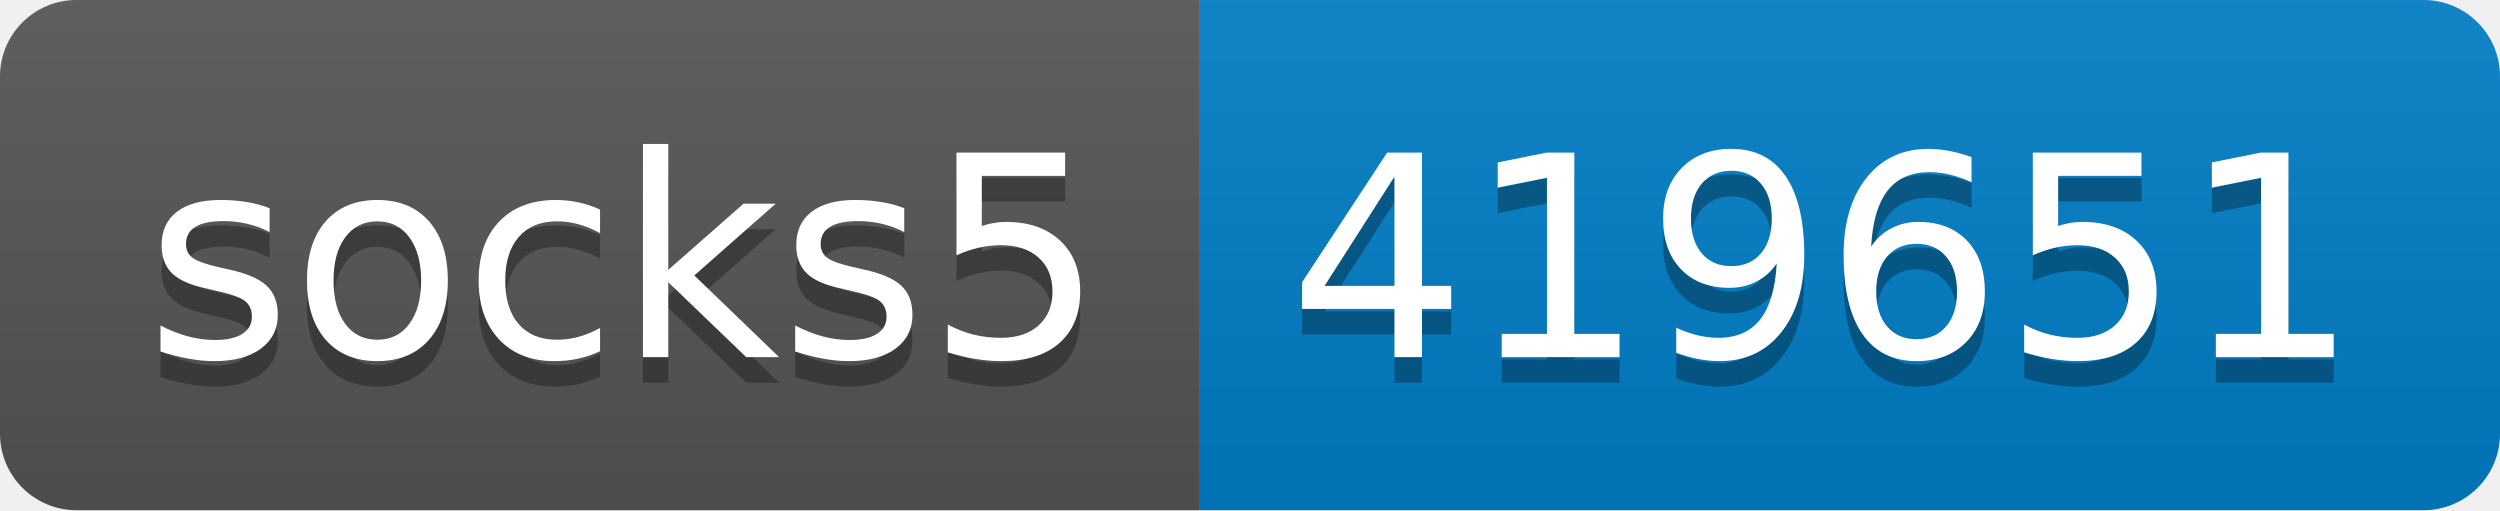
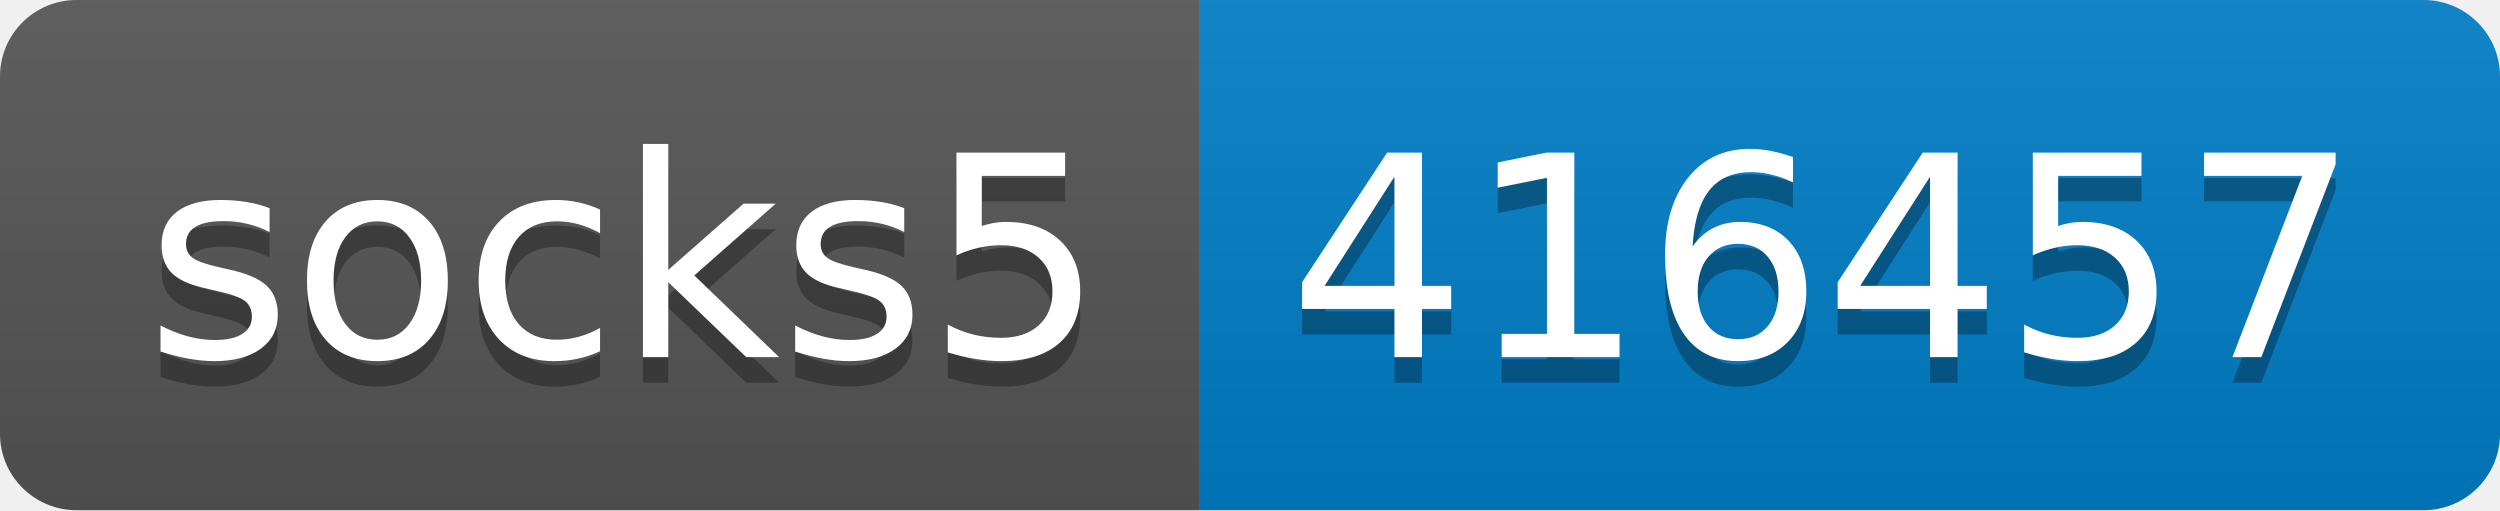
- <svg xmlns="http://www.w3.org/2000/svg" width="98" height="20" role="img" aria-label="socks5: 419651">
+ <svg xmlns="http://www.w3.org/2000/svg" width="98" height="20" role="img" aria-label="socks5: 416457">
  <linearGradient id="s" x2="0" y2="100%">
    <stop offset="0" stop-color="#bbb" stop-opacity=".1" />
    <stop offset="1" stop-opacity=".1" />
  </linearGradient>
  <clipPath id="r">
    <rect width="98" height="20" rx="3" fill="#fff" />
  </clipPath>
  <g clip-path="url(#r)">
    <rect width="47" height="20" fill="#555" />
    <rect x="47" width="51" height="20" fill="#007ec6" />
    <rect width="98" height="20" fill="url(#s)" />
  </g>
  <g fill="#fff" text-anchor="middle" font-family="Verdana,Geneva,DejaVu Sans,sans-serif" text-rendering="geometricPrecision" font-size="110">
    <text aria-hidden="true" x="245" y="150" fill="#010101" fill-opacity=".3" transform="scale(.1)" textLength="370">socks5</text>
    <text x="245" y="140" transform="scale(.1)" fill="#fff" textLength="370">socks5</text>
-     <text aria-hidden="true" x="715" y="150" fill="#010101" fill-opacity=".3" transform="scale(.1)" textLength="410">419651</text>
-     <text x="715" y="140" transform="scale(.1)" fill="#fff" textLength="410">419651</text>
+     <text aria-hidden="true" x="715" y="150" fill="#010101" fill-opacity=".3" transform="scale(.1)" textLength="410">416457</text>
+     <text x="715" y="140" transform="scale(.1)" fill="#fff" textLength="410">416457</text>
  </g>
</svg>
